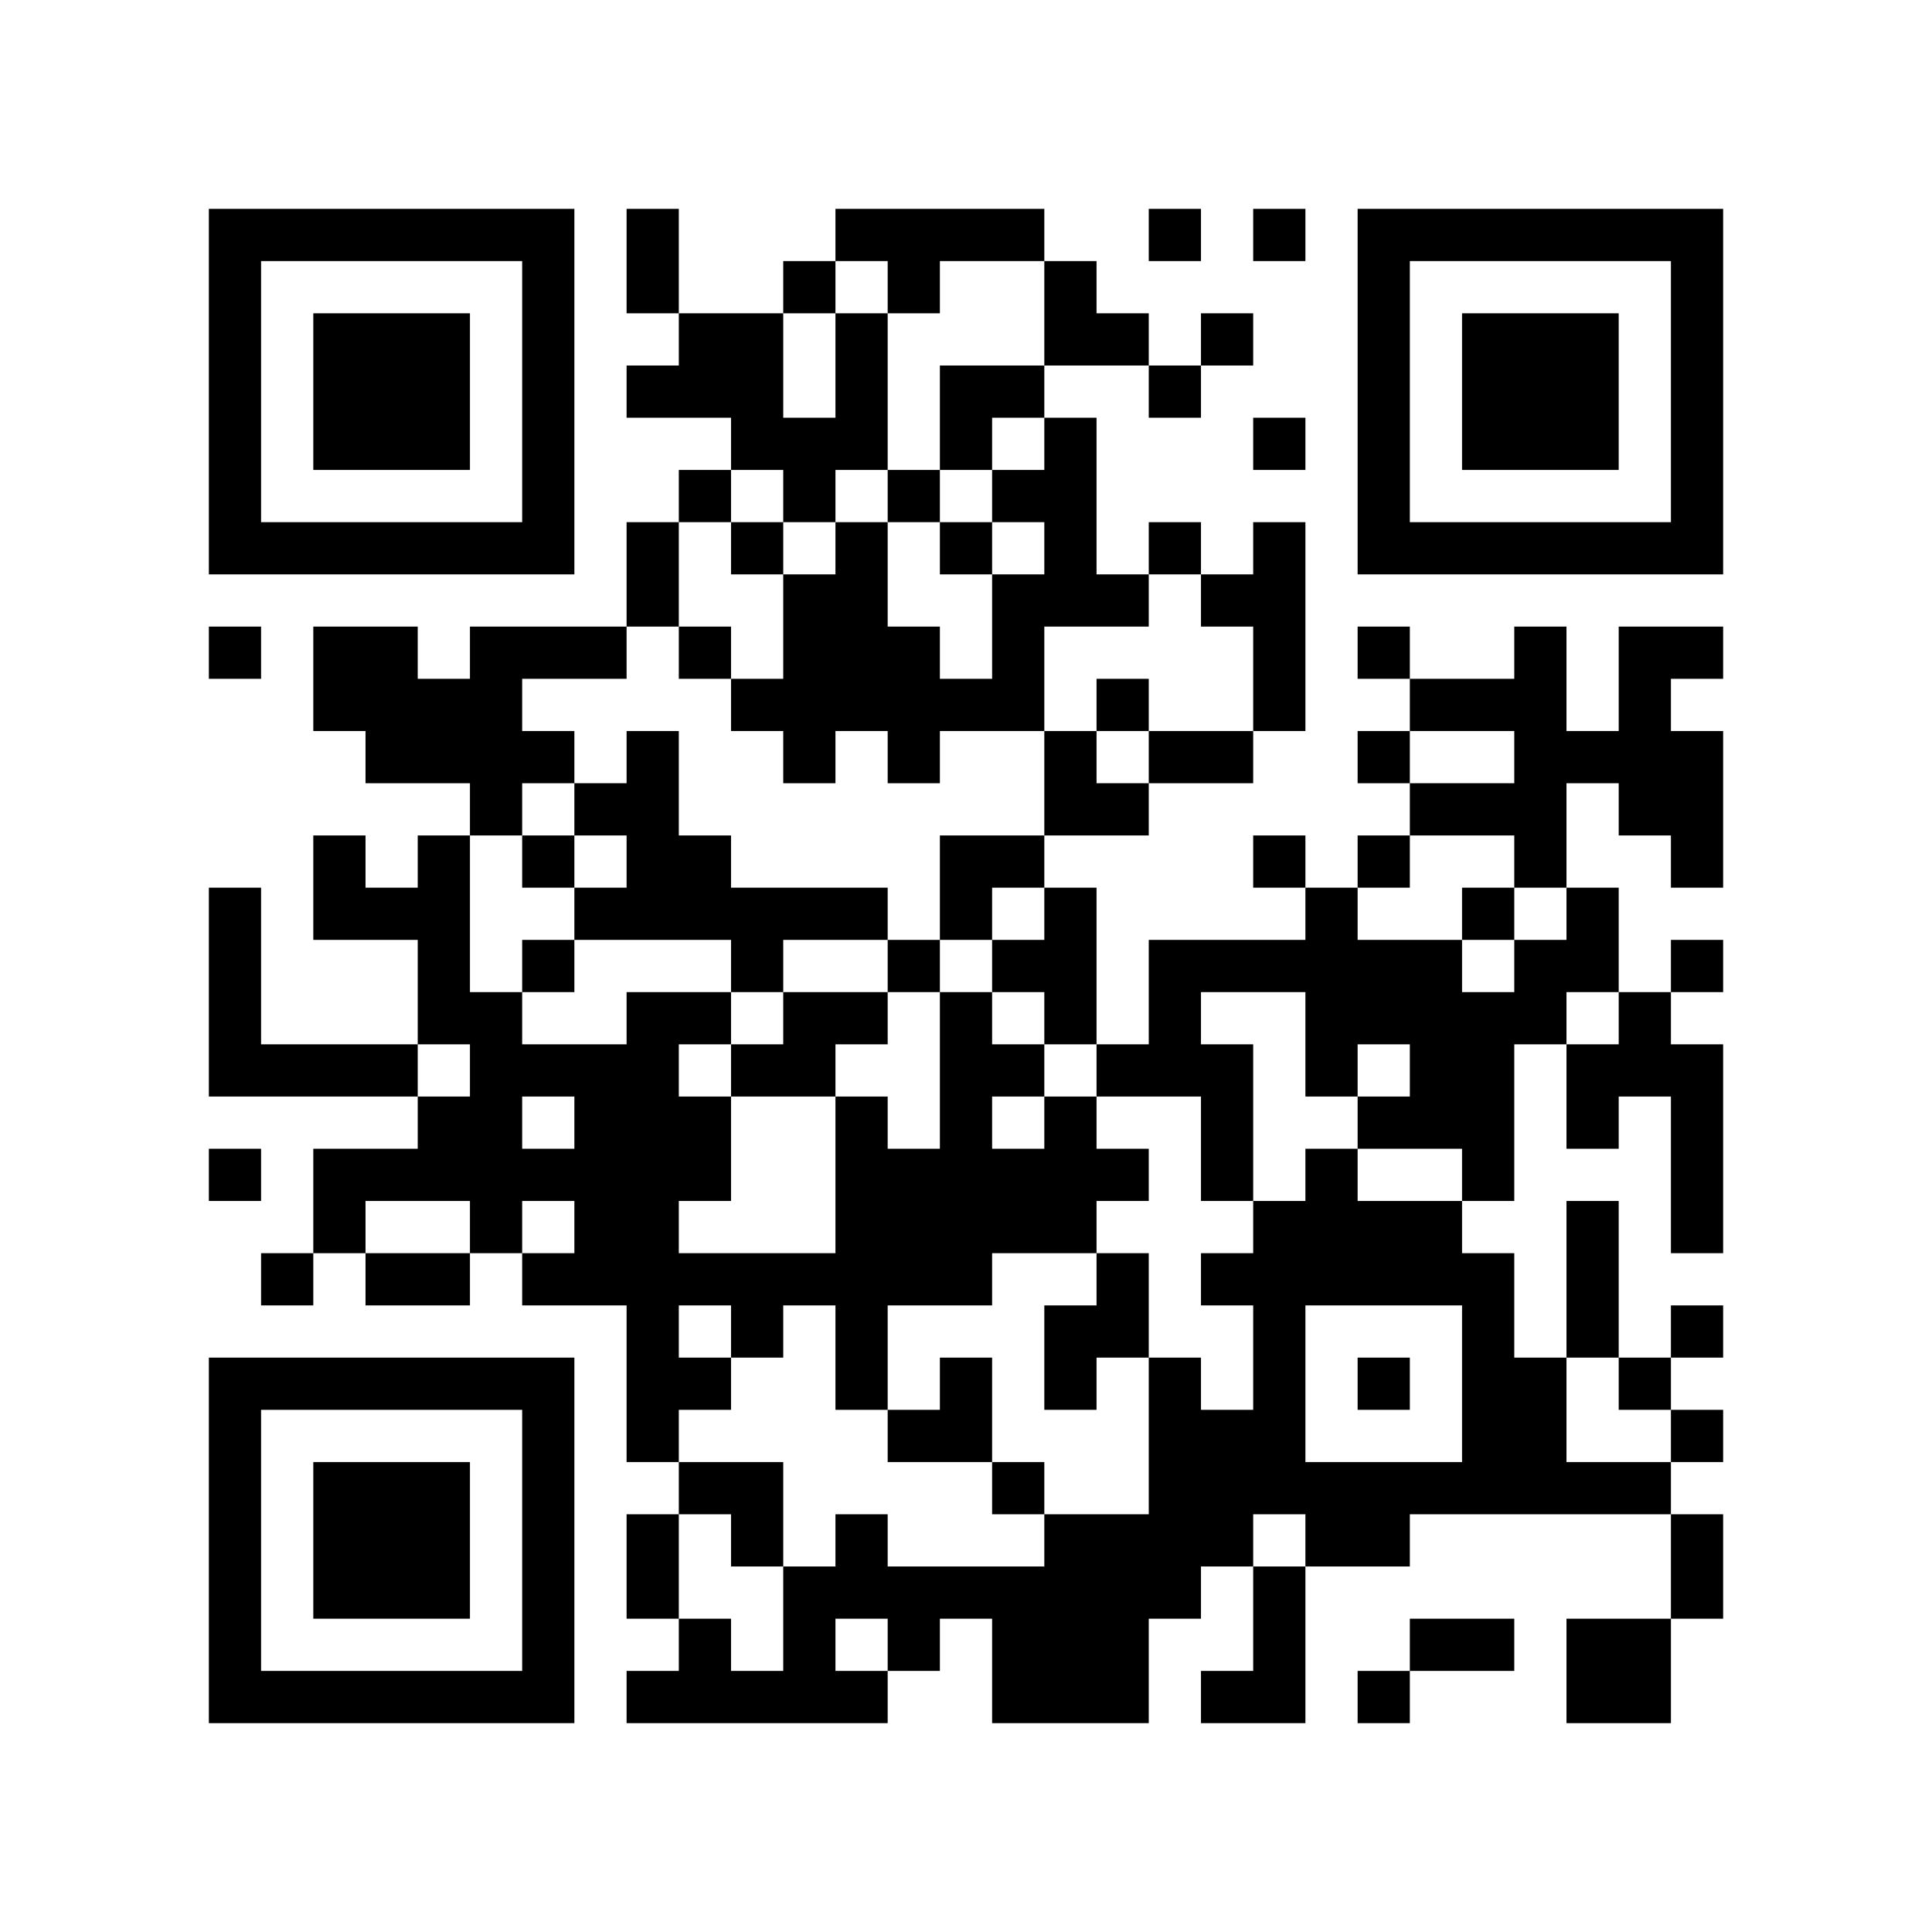
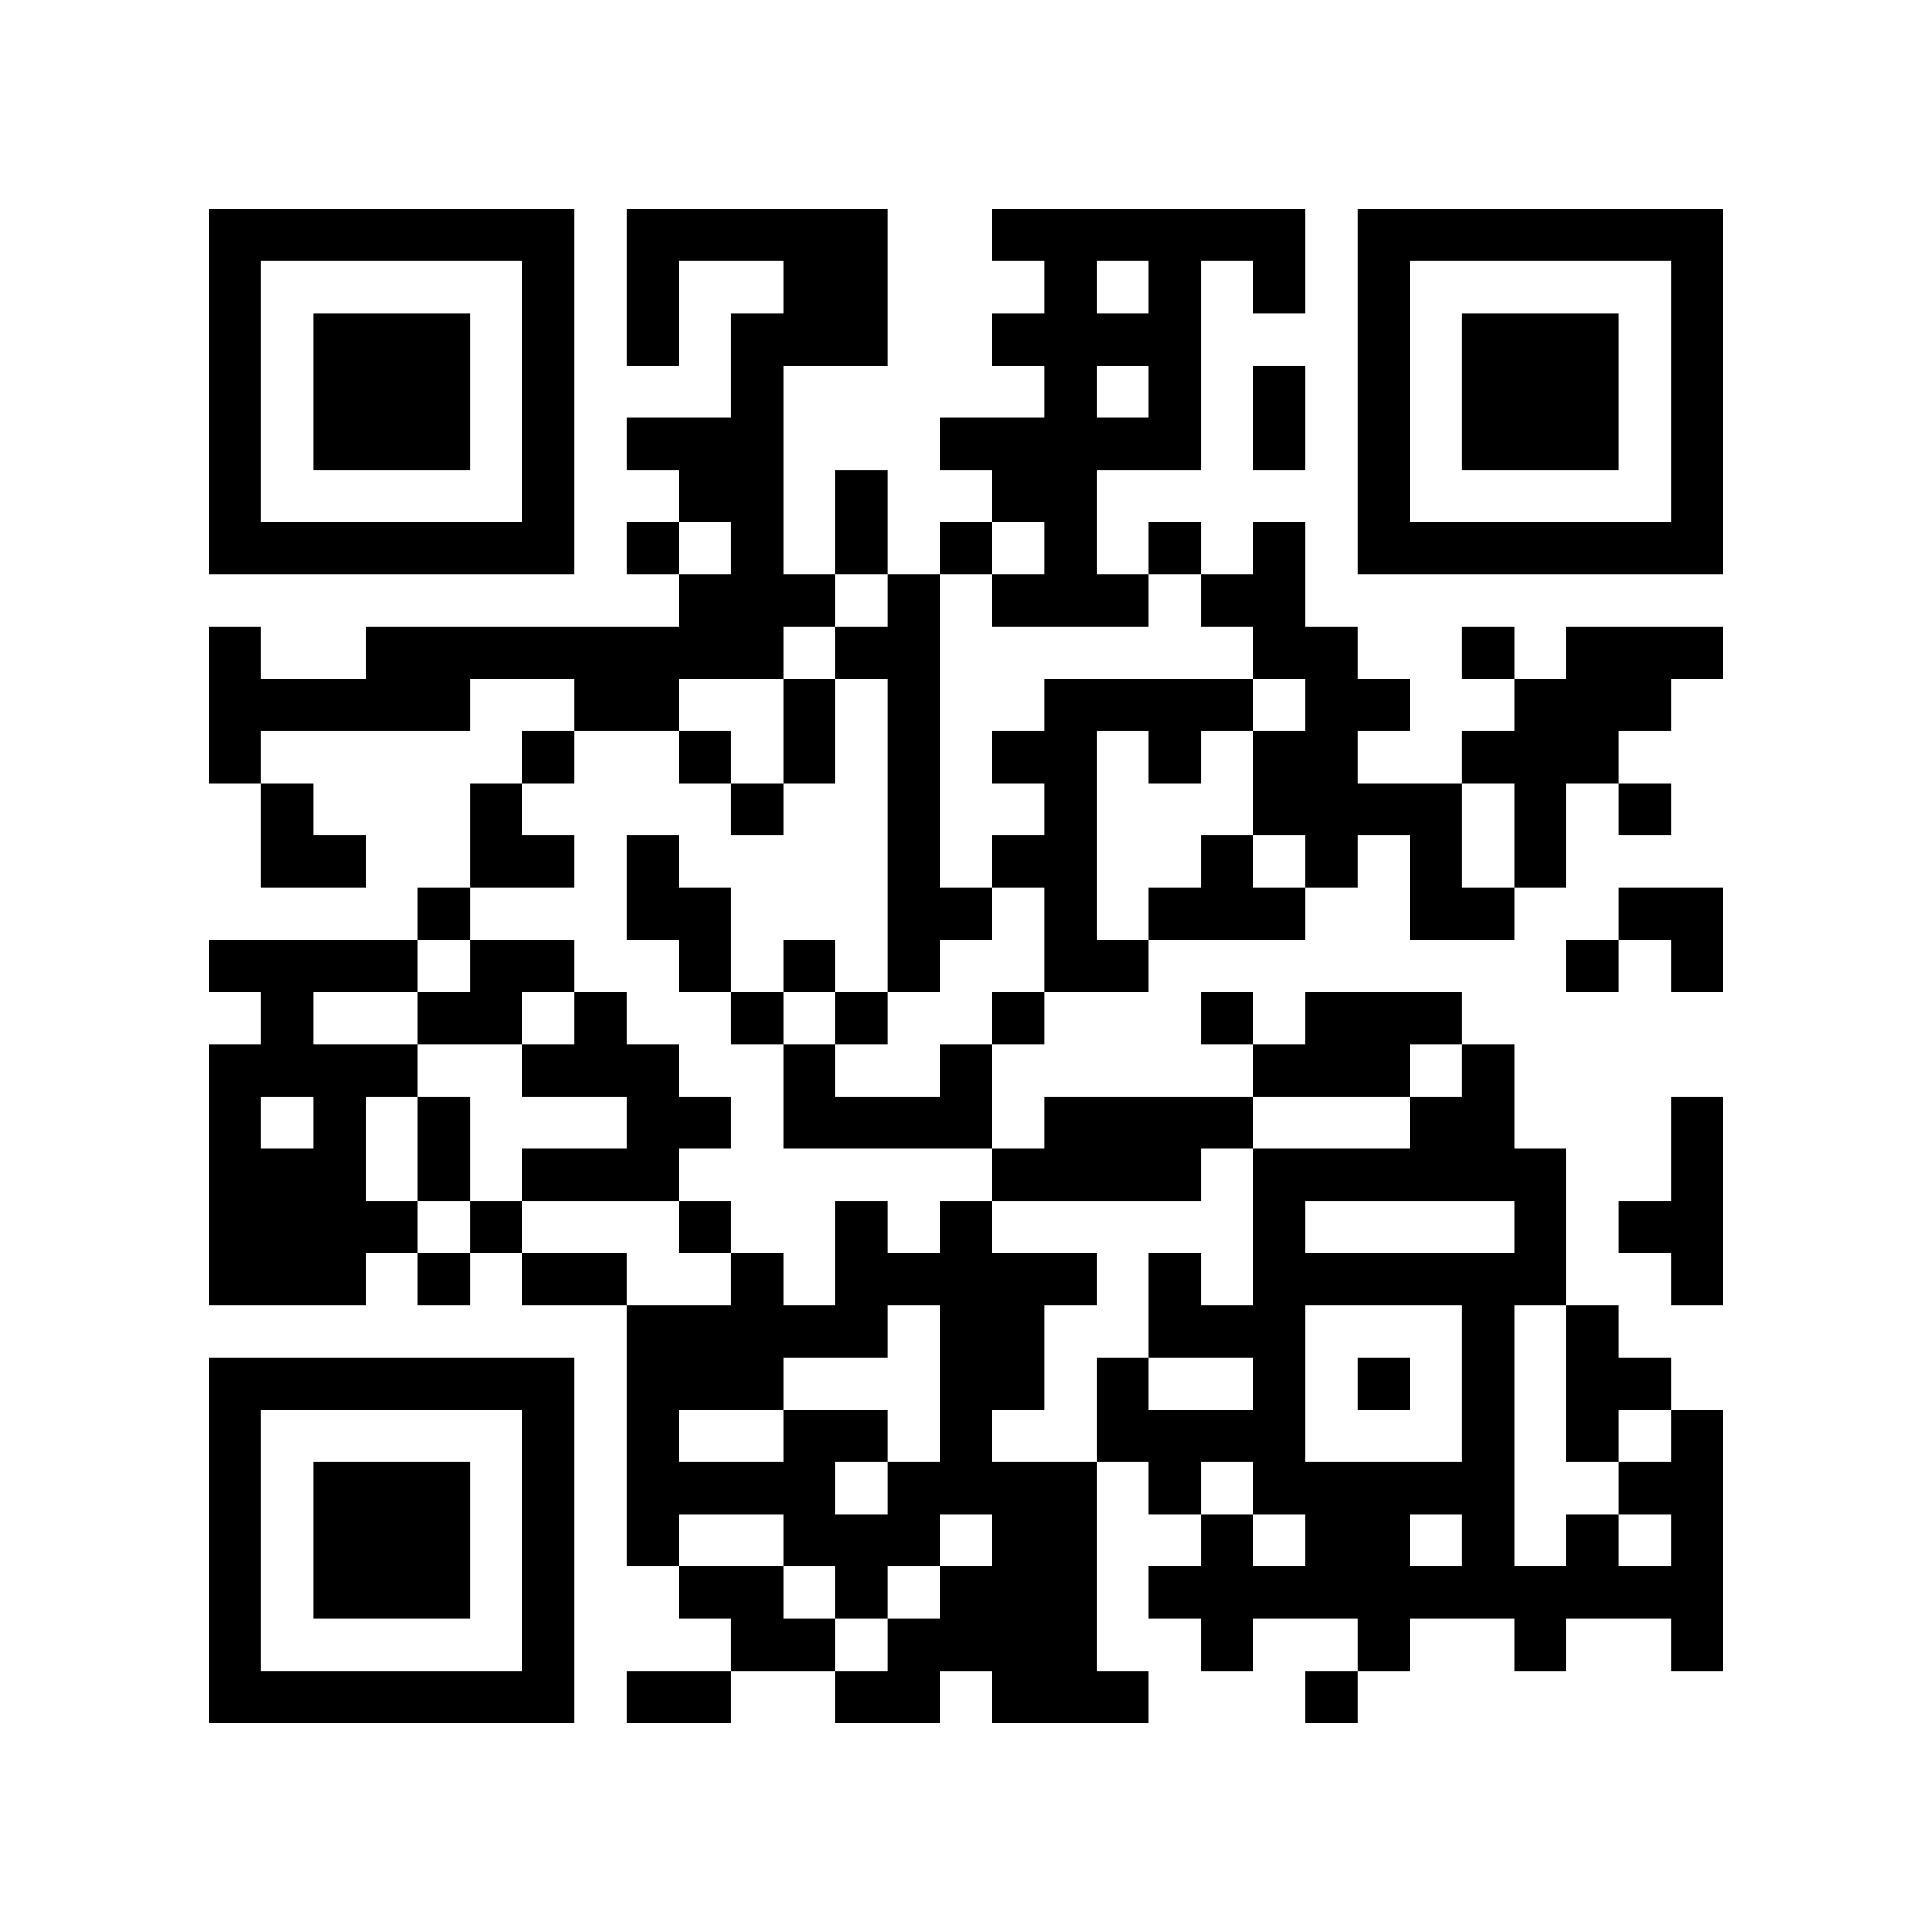
<svg xmlns="http://www.w3.org/2000/svg" width="37mm" height="37mm" version="1.1" viewBox="0 0 37 37">
  <rect fill="white" x="0" y="0" width="100%" height="100%" />
-   <path style="fill:#000000;fill-opacity:1;fill-rule:nonzero;stroke:none" d="M 10 32 L 10 33 L 11 33 L 11 32 z M 21 24 L 21 25 L 22 25 L 22 24 z M 26 23 L 26 24 L 27 24 L 27 23 z M 24 11 L 24 12 L 25 12 L 25 11 z M 16 21 L 16 22 L 17 22 L 17 21 z M 5 32 L 5 33 L 6 33 L 6 32 z M 29 19 L 29 20 L 30 20 L 30 19 z M 17 24 L 17 25 L 18 25 L 18 24 z M 7 6 L 7 7 L 8 7 L 8 6 z M 32 14 L 32 15 L 33 15 L 33 14 z M 10 27 L 10 28 L 11 28 L 11 27 z M 24 18 L 24 19 L 25 19 L 25 18 z M 22 14 L 22 15 L 23 15 L 23 14 z M 27 23 L 27 24 L 28 24 L 28 23 z M 25 19 L 25 20 L 26 20 L 26 19 z M 12 16 L 12 17 L 13 17 L 13 16 z M 26 16 L 26 17 L 27 17 L 27 16 z M 27 13 L 27 14 L 28 14 L 28 13 z M 14 18 L 14 19 L 15 19 L 15 18 z M 12 22 L 12 23 L 13 23 L 13 22 z M 15 19 L 15 20 L 16 20 L 16 19 z M 28 25 L 28 26 L 29 26 L 29 25 z M 16 12 L 16 13 L 17 13 L 17 12 z M 6 22 L 6 23 L 7 23 L 7 22 z M 4 18 L 4 19 L 5 19 L 5 18 z M 31 10 L 31 11 L 32 11 L 32 10 z M 8 16 L 8 17 L 9 17 L 9 16 z M 32 5 L 32 6 L 33 6 L 33 5 z M 6 16 L 6 17 L 7 17 L 7 16 z M 20 11 L 20 12 L 21 12 L 21 11 z M 10 18 L 10 19 L 11 19 L 11 18 z M 23 22 L 23 23 L 24 23 L 24 22 z M 24 25 L 24 26 L 25 26 L 25 25 z M 27 10 L 27 11 L 28 11 L 28 10 z M 14 13 L 14 14 L 15 14 L 15 13 z M 12 29 L 12 30 L 13 30 L 13 29 z M 15 8 L 15 9 L 16 9 L 16 8 z M 13 24 L 13 25 L 14 25 L 14 24 z M 18 23 L 18 24 L 19 24 L 19 23 z M 16 11 L 16 12 L 17 12 L 17 11 z M 15 30 L 15 31 L 16 31 L 16 30 z M 4 9 L 4 10 L 5 10 L 5 9 z M 28 6 L 28 7 L 29 7 L 29 6 z M 5 4 L 5 5 L 6 5 L 6 4 z M 29 7 L 29 8 L 30 8 L 30 7 z M 9 14 L 9 15 L 10 15 L 10 14 z M 7 26 L 7 27 L 8 27 L 8 26 z M 10 5 L 10 6 L 11 6 L 11 5 z M 8 21 L 8 22 L 9 22 L 9 21 z M 24 32 L 24 33 L 25 33 L 25 32 z M 10 31 L 10 32 L 11 32 L 11 31 z M 22 26 L 22 27 L 23 27 L 23 26 z M 12 4 L 12 5 L 13 5 L 13 4 z M 18 30 L 18 31 L 19 31 L 19 30 z M 19 23 L 19 24 L 20 24 L 20 23 z M 4 32 L 4 33 L 5 33 L 5 32 z M 28 13 L 28 14 L 29 14 L 29 13 z M 16 24 L 16 25 L 17 25 L 17 24 z M 29 8 L 29 9 L 30 9 L 30 8 z M 32 27 L 32 28 L 33 28 L 33 27 z M 30 7 L 30 8 L 31 8 L 31 7 z M 31 14 L 31 15 L 32 15 L 32 14 z M 8 28 L 8 29 L 9 29 L 9 28 z M 24 31 L 24 32 L 25 32 L 25 31 z M 20 15 L 20 16 L 21 16 L 21 15 z M 10 22 L 10 23 L 11 23 L 11 22 z M 26 21 L 26 22 L 27 22 L 27 21 z M 27 24 L 27 25 L 28 25 L 28 24 z M 12 11 L 12 12 L 13 12 L 13 11 z M 19 28 L 19 29 L 20 29 L 20 28 z M 15 12 L 15 13 L 16 13 L 16 12 z M 28 20 L 28 21 L 29 21 L 29 20 z M 16 23 L 16 24 L 17 24 L 17 23 z M 17 22 L 17 23 L 18 23 L 18 22 z M 6 29 L 6 30 L 7 30 L 7 29 z M 30 14 L 30 15 L 31 15 L 31 14 z M 7 8 L 7 9 L 8 9 L 8 8 z M 32 8 L 32 9 L 33 9 L 33 8 z M 9 10 L 9 11 L 10 11 L 10 10 z M 20 6 L 20 7 L 21 7 L 21 6 z M 11 20 L 11 21 L 12 21 L 12 20 z M 24 12 L 24 13 L 25 13 L 25 12 z M 25 17 L 25 18 L 26 18 L 26 17 z M 26 6 L 26 7 L 27 7 L 27 6 z M 13 19 L 13 20 L 14 20 L 14 19 z M 27 15 L 27 16 L 28 16 L 28 15 z M 12 24 L 12 25 L 13 25 L 13 24 z M 15 5 L 15 6 L 16 6 L 16 5 z M 13 21 L 13 22 L 14 22 L 14 21 z M 28 27 L 28 28 L 29 28 L 29 27 z M 29 26 L 29 27 L 30 27 L 30 26 z M 6 20 L 6 21 L 7 21 L 7 20 z M 30 25 L 30 26 L 31 26 L 31 25 z M 4 4 L 4 5 L 5 5 L 5 4 z M 7 17 L 7 18 L 8 18 L 8 17 z M 31 28 L 31 29 L 32 29 L 32 28 z M 8 18 L 8 19 L 9 19 L 9 18 z M 32 7 L 32 8 L 33 8 L 33 7 z M 9 19 L 9 20 L 10 20 L 10 19 z M 10 16 L 10 17 L 11 17 L 11 16 z M 8 24 L 8 25 L 9 25 L 9 24 z M 23 24 L 23 25 L 24 25 L 24 24 z M 24 27 L 24 28 L 25 28 L 25 27 z M 22 7 L 22 8 L 23 8 L 23 7 z M 26 9 L 26 10 L 27 10 L 27 9 z M 27 4 L 27 5 L 28 5 L 28 4 z M 18 21 L 18 22 L 19 22 L 19 21 z M 15 32 L 15 33 L 16 33 L 16 32 z M 30 32 L 30 33 L 31 33 L 31 32 z M 28 8 L 28 9 L 29 9 L 29 8 z M 5 10 L 5 11 L 6 11 L 6 10 z M 32 30 L 32 31 L 33 31 L 33 30 z M 30 10 L 30 11 L 31 11 L 31 10 z M 9 12 L 9 13 L 10 13 L 10 12 z M 7 28 L 7 29 L 8 29 L 8 28 z M 9 22 L 9 23 L 10 23 L 10 22 z M 20 26 L 20 27 L 21 27 L 21 26 z M 10 29 L 10 30 L 11 30 L 11 29 z M 26 32 L 26 33 L 27 33 L 27 32 z M 24 8 L 24 9 L 25 9 L 25 8 z M 13 7 L 13 8 L 14 8 L 14 7 z M 14 28 L 14 29 L 15 29 L 15 28 z M 28 15 L 28 16 L 29 16 L 29 15 z M 16 26 L 16 27 L 17 27 L 17 26 z M 31 26 L 31 27 L 32 27 L 32 26 z M 29 14 L 29 15 L 30 15 L 30 14 z M 17 27 L 17 28 L 18 28 L 18 27 z M 32 21 L 32 22 L 33 22 L 33 21 z M 6 32 L 6 33 L 7 33 L 7 32 z M 8 30 L 8 31 L 9 31 L 9 30 z M 20 17 L 20 18 L 21 18 L 21 17 z M 10 20 L 10 21 L 11 21 L 11 20 z M 25 28 L 25 29 L 26 29 L 26 28 z M 22 19 L 22 20 L 23 20 L 23 19 z M 14 7 L 14 8 L 15 8 L 15 7 z M 19 30 L 19 31 L 20 31 L 20 30 z M 15 14 L 15 15 L 16 15 L 16 14 z M 28 22 L 28 23 L 29 23 L 29 22 z M 16 17 L 16 18 L 17 18 L 17 17 z M 5 20 L 5 21 L 6 21 L 6 20 z M 19 4 L 19 5 L 20 5 L 20 4 z M 7 10 L 7 11 L 8 11 L 8 10 z M 32 10 L 32 11 L 33 11 L 33 10 z M 20 8 L 20 9 L 21 9 L 21 8 z M 23 21 L 23 22 L 24 22 L 24 21 z M 11 22 L 11 23 L 12 23 L 12 22 z M 22 10 L 22 11 L 23 11 L 23 10 z M 20 30 L 20 31 L 21 31 L 21 30 z M 21 31 L 21 32 L 22 32 L 22 31 z M 26 4 L 26 5 L 27 5 L 27 4 z M 13 17 L 13 18 L 14 18 L 14 17 z M 12 26 L 12 27 L 13 27 L 13 26 z M 18 16 L 18 17 L 19 17 L 19 16 z M 16 8 L 16 9 L 17 9 L 17 8 z M 14 24 L 14 25 L 15 25 L 15 24 z M 19 13 L 19 14 L 20 14 L 20 13 z M 17 13 L 17 14 L 18 14 L 18 13 z M 30 23 L 30 24 L 31 24 L 31 23 z M 4 6 L 4 7 L 5 7 L 5 6 z M 6 12 L 6 13 L 7 13 L 7 12 z M 10 6 L 10 7 L 11 7 L 11 6 z M 8 26 L 8 27 L 9 27 L 9 26 z M 11 15 L 11 16 L 12 16 L 12 15 z M 20 21 L 20 22 L 21 22 L 21 21 z M 25 24 L 25 25 L 26 25 L 26 24 z M 21 32 L 21 33 L 22 33 L 22 32 z M 13 28 L 13 29 L 14 29 L 14 28 z M 18 27 L 18 28 L 19 28 L 19 27 z M 16 7 L 16 8 L 17 8 L 17 7 z M 4 29 L 4 30 L 5 30 L 5 29 z M 28 10 L 28 11 L 29 11 L 29 10 z M 16 29 L 16 30 L 17 30 L 17 29 z M 6 7 L 6 8 L 7 8 L 7 7 z M 30 8 L 30 9 L 31 9 L 31 8 z M 7 30 L 7 31 L 8 31 L 8 30 z M 31 13 L 31 14 L 32 14 L 32 13 z M 10 9 L 10 10 L 11 10 L 11 9 z M 9 20 L 9 21 L 10 21 L 10 20 z M 24 28 L 24 29 L 25 29 L 25 28 z M 21 25 L 21 26 L 22 26 L 22 25 z M 24 10 L 24 11 L 25 11 L 25 10 z M 27 31 L 27 32 L 28 32 L 28 31 z M 14 10 L 14 11 L 15 11 L 15 10 z M 4 20 L 4 21 L 5 21 L 5 20 z M 28 17 L 28 18 L 29 18 L 29 17 z M 18 4 L 18 5 L 19 5 L 19 4 z M 29 12 L 29 13 L 30 13 L 30 12 z M 19 9 L 19 10 L 20 10 L 20 9 z M 32 23 L 32 24 L 33 24 L 33 23 z M 6 30 L 6 31 L 7 31 L 7 30 z M 7 7 L 7 8 L 8 8 L 8 7 z M 8 8 L 8 9 L 9 9 L 9 8 z M 20 19 L 20 20 L 21 20 L 21 19 z M 10 26 L 10 27 L 11 27 L 11 26 z M 23 14 L 23 15 L 24 15 L 24 14 z M 27 20 L 27 21 L 28 21 L 28 20 z M 12 15 L 12 16 L 13 16 L 13 15 z M 26 19 L 26 20 L 27 20 L 27 19 z M 27 18 L 27 19 L 28 19 L 28 18 z M 12 21 L 12 22 L 13 22 L 13 21 z M 4 27 L 4 28 L 5 28 L 5 27 z M 28 24 L 28 25 L 29 25 L 29 24 z M 16 19 L 16 20 L 17 20 L 17 19 z M 5 26 L 5 27 L 6 27 L 6 26 z M 17 18 L 17 19 L 18 19 L 18 18 z M 4 17 L 4 18 L 5 18 L 5 17 z M 7 12 L 7 13 L 8 13 L 8 12 z M 8 7 L 8 8 L 9 8 L 9 7 z M 32 4 L 32 5 L 33 5 L 33 4 z M 20 10 L 20 11 L 21 11 L 21 10 z M 21 11 L 21 12 L 22 12 L 22 11 z M 24 24 L 24 25 L 25 25 L 25 24 z M 20 32 L 20 33 L 21 33 L 21 32 z M 21 29 L 21 30 L 22 30 L 22 29 z M 26 10 L 26 11 L 27 11 L 27 10 z M 15 9 L 15 10 L 16 10 L 16 9 z M 28 31 L 28 32 L 29 32 L 29 31 z M 18 22 L 18 23 L 19 23 L 19 22 z M 16 10 L 16 11 L 17 11 L 17 10 z M 15 31 L 15 32 L 16 32 L 16 31 z M 30 21 L 30 22 L 31 22 L 31 21 z M 4 8 L 4 9 L 5 9 L 5 8 z M 16 32 L 16 33 L 17 33 L 17 32 z M 31 32 L 31 33 L 32 33 L 32 32 z M 8 14 L 8 15 L 9 15 L 9 14 z M 6 10 L 6 11 L 7 11 L 7 10 z M 9 15 L 9 16 L 10 16 L 10 15 z M 10 4 L 10 5 L 11 5 L 11 4 z M 23 28 L 23 29 L 24 29 L 24 28 z M 24 23 L 24 24 L 25 24 L 25 23 z M 20 23 L 20 24 L 21 24 L 21 23 z M 10 30 L 10 31 L 11 31 L 11 30 z M 25 22 L 25 23 L 26 23 L 26 22 z M 21 22 L 21 23 L 22 23 L 22 22 z M 26 29 L 26 30 L 27 30 L 27 29 z M 22 29 L 22 30 L 23 30 L 23 29 z M 19 20 L 19 21 L 20 21 L 20 20 z M 17 4 L 17 5 L 18 5 L 18 4 z M 15 20 L 15 21 L 16 21 L 16 20 z M 30 28 L 30 29 L 31 29 L 31 28 z M 4 31 L 4 32 L 5 32 L 5 31 z M 17 30 L 17 31 L 18 31 L 18 30 z M 30 6 L 30 7 L 31 7 L 31 6 z M 7 32 L 7 33 L 8 33 L 8 32 z M 31 15 L 31 16 L 32 16 L 32 15 z M 32 16 L 32 17 L 33 17 L 33 16 z M 24 30 L 24 31 L 25 31 L 25 30 z M 20 14 L 20 15 L 21 15 L 21 14 z M 23 11 L 23 12 L 24 12 L 24 11 z M 21 15 L 21 16 L 22 16 L 22 15 z M 24 4 L 24 5 L 25 5 L 25 4 z M 22 20 L 22 21 L 23 21 L 23 20 z M 12 10 L 12 11 L 13 11 L 13 10 z M 26 14 L 26 15 L 27 15 L 27 14 z M 14 8 L 14 9 L 15 9 L 15 8 z M 15 13 L 15 14 L 16 14 L 16 13 z M 4 22 L 4 23 L 5 23 L 5 22 z M 28 19 L 28 20 L 29 20 L 29 19 z M 18 10 L 18 11 L 19 11 L 19 10 z M 16 22 L 16 23 L 17 23 L 17 22 z M 29 18 L 29 19 L 30 19 L 30 18 z M 19 11 L 19 12 L 20 12 L 20 11 z M 17 23 L 17 24 L 18 24 L 18 23 z M 6 28 L 6 29 L 7 29 L 7 28 z M 30 17 L 30 18 L 31 18 L 31 17 z M 4 12 L 4 13 L 5 13 L 5 12 z M 31 4 L 31 5 L 32 5 L 32 4 z M 8 10 L 8 11 L 9 11 L 9 10 z M 32 15 L 32 16 L 33 16 L 33 15 z M 20 5 L 20 6 L 21 6 L 21 5 z M 10 24 L 10 25 L 11 25 L 11 24 z M 11 21 L 11 22 L 12 22 L 12 21 z M 25 18 L 25 19 L 26 19 L 26 18 z M 12 17 L 12 18 L 13 18 L 13 17 z M 13 12 L 13 13 L 14 13 L 14 12 z M 12 23 L 12 24 L 13 24 L 13 23 z M 13 22 L 13 23 L 14 23 L 14 22 z M 28 26 L 28 27 L 29 27 L 29 26 z M 18 13 L 18 14 L 19 14 L 19 13 z M 16 13 L 16 14 L 17 14 L 17 13 z M 5 24 L 5 25 L 6 25 L 6 24 z M 29 27 L 29 28 L 30 28 L 30 27 z M 19 16 L 19 17 L 20 17 L 20 16 z M 6 23 L 6 24 L 7 24 L 7 23 z M 30 24 L 30 25 L 31 25 L 31 24 z M 4 19 L 4 20 L 5 20 L 5 19 z M 7 14 L 7 15 L 8 15 L 8 14 z M 8 17 L 8 18 L 9 18 L 9 17 z M 32 6 L 32 7 L 33 7 L 33 6 z M 6 17 L 6 18 L 7 18 L 7 17 z M 9 4 L 9 5 L 10 5 L 10 4 z M 7 20 L 7 21 L 8 21 L 8 20 z M 24 26 L 24 27 L 25 27 L 25 26 z M 26 8 L 26 9 L 27 9 L 27 8 z M 12 30 L 12 31 L 13 31 L 13 30 z M 15 11 L 15 12 L 16 12 L 16 11 z M 13 31 L 13 32 L 14 32 L 14 31 z M 18 20 L 18 21 L 19 21 L 19 20 z M 16 4 L 16 5 L 17 5 L 17 4 z M 14 20 L 14 21 L 15 21 L 15 20 z M 29 28 L 29 29 L 30 29 L 30 28 z M 17 9 L 17 10 L 18 10 L 18 9 z M 4 10 L 4 11 L 5 11 L 5 10 z M 28 7 L 28 8 L 29 8 L 29 7 z M 29 6 L 29 7 L 30 7 L 30 6 z M 32 29 L 32 30 L 33 30 L 33 29 z M 6 8 L 6 9 L 7 9 L 7 8 z M 9 13 L 9 14 L 10 14 L 10 13 z M 7 29 L 7 30 L 8 30 L 8 29 z M 10 10 L 10 11 L 11 11 L 11 10 z M 8 22 L 8 23 L 9 23 L 9 22 z M 9 23 L 9 24 L 10 24 L 10 23 z M 20 25 L 20 26 L 21 26 L 21 25 z M 10 28 L 10 29 L 11 29 L 11 28 z M 25 20 L 25 21 L 26 21 L 26 20 z M 21 20 L 21 21 L 22 21 L 22 20 z M 22 27 L 22 28 L 23 28 L 23 27 z M 12 5 L 12 6 L 13 6 L 13 5 z M 13 32 L 13 33 L 14 33 L 14 32 z M 19 22 L 19 23 L 20 23 L 20 22 z M 16 25 L 16 26 L 17 26 L 17 25 z M 29 15 L 29 16 L 30 16 L 30 15 z M 32 20 L 32 21 L 33 21 L 33 20 z M 30 4 L 30 5 L 31 5 L 31 4 z M 8 29 L 8 30 L 9 30 L 9 29 z M 32 18 L 32 19 L 33 19 L 33 18 z M 9 32 L 9 33 L 10 33 L 10 32 z M 25 29 L 25 30 L 26 30 L 26 29 z M 21 13 L 21 14 L 22 14 L 22 13 z M 26 26 L 26 27 L 27 27 L 27 26 z M 22 18 L 22 19 L 23 19 L 23 18 z M 26 12 L 26 13 L 27 13 L 27 12 z M 13 9 L 13 10 L 14 10 L 14 9 z M 14 6 L 14 7 L 15 7 L 15 6 z M 19 31 L 19 32 L 20 32 L 20 31 z M 28 21 L 28 22 L 29 22 L 29 21 z M 18 8 L 18 9 L 19 9 L 19 8 z M 29 16 L 29 17 L 30 17 L 30 16 z M 6 26 L 6 27 L 7 27 L 7 26 z M 8 4 L 8 5 L 9 5 L 9 4 z M 32 9 L 32 10 L 33 10 L 33 9 z M 10 14 L 10 15 L 11 15 L 11 14 z M 23 18 L 23 19 L 24 19 L 24 18 z M 21 6 L 21 7 L 22 7 L 22 6 z M 11 23 L 11 24 L 12 24 L 12 23 z M 24 13 L 24 14 L 25 14 L 25 13 z M 20 29 L 20 30 L 21 30 L 21 29 z M 12 19 L 12 20 L 13 20 L 13 19 z M 26 7 L 26 8 L 27 8 L 27 7 z M 14 17 L 14 18 L 15 18 L 15 17 z M 12 25 L 12 26 L 13 26 L 13 25 z M 28 28 L 28 29 L 29 29 L 29 28 z M 18 19 L 18 20 L 19 20 L 19 19 z M 19 18 L 19 19 L 20 19 L 20 18 z M 17 14 L 17 15 L 18 15 L 18 14 z M 4 5 L 4 6 L 5 6 L 5 5 z M 31 31 L 31 32 L 32 32 L 32 31 z M 8 19 L 8 20 L 9 20 L 9 19 z M 7 22 L 7 23 L 8 23 L 8 22 z M 23 27 L 23 28 L 24 28 L 24 27 z M 11 12 L 11 13 L 12 13 L 12 12 z M 22 4 L 22 5 L 23 5 L 23 4 z M 22 30 L 22 31 L 23 31 L 23 30 z M 12 32 L 12 33 L 13 33 L 13 32 z M 18 26 L 18 27 L 19 27 L 19 26 z M 16 6 L 16 7 L 17 7 L 17 6 z M 4 28 L 4 29 L 5 29 L 5 28 z M 31 20 L 31 21 L 32 21 L 32 20 z M 29 4 L 29 5 L 30 5 L 30 4 z M 6 6 L 6 7 L 7 7 L 7 6 z M 10 8 L 10 9 L 11 9 L 11 8 z M 8 32 L 8 33 L 9 33 L 9 32 z M 23 32 L 23 33 L 24 33 L 24 32 z M 9 21 L 9 22 L 10 22 L 10 21 z M 23 6 L 23 7 L 24 7 L 24 6 z M 27 28 L 27 29 L 28 29 L 28 28 z M 12 7 L 12 8 L 13 8 L 13 7 z M 13 6 L 13 7 L 14 7 L 14 6 z M 14 29 L 14 30 L 15 30 L 15 29 z M 19 32 L 19 33 L 20 33 L 20 32 z M 15 24 L 15 25 L 16 25 L 16 24 z M 18 7 L 18 8 L 19 8 L 19 7 z M 29 13 L 29 14 L 30 14 L 30 13 z M 32 22 L 32 23 L 33 23 L 33 22 z M 30 18 L 30 19 L 31 19 L 31 18 z M 7 4 L 7 5 L 8 5 L 8 4 z M 31 19 L 31 20 L 32 20 L 32 19 z M 32 12 L 32 13 L 33 13 L 33 12 z M 20 18 L 20 19 L 21 19 L 21 18 z M 11 24 L 11 25 L 12 25 L 12 24 z M 26 24 L 26 25 L 27 25 L 27 24 z M 24 16 L 24 17 L 25 17 L 25 16 z M 27 21 L 27 22 L 28 22 L 28 21 z M 12 14 L 12 15 L 13 15 L 13 14 z M 26 18 L 26 19 L 27 19 L 27 18 z M 27 19 L 27 20 L 28 20 L 28 19 z M 12 20 L 12 21 L 13 21 L 13 20 z M 15 17 L 15 18 L 16 18 L 16 17 z M 4 26 L 4 27 L 5 27 L 5 26 z M 19 7 L 19 8 L 20 8 L 20 7 z M 7 13 L 7 14 L 8 14 L 8 13 z M 8 6 L 8 7 L 9 7 L 9 6 z M 20 9 L 20 10 L 21 10 L 21 9 z M 10 12 L 10 13 L 11 13 L 11 12 z M 23 20 L 23 21 L 24 21 L 24 20 z M 11 17 L 11 18 L 12 18 L 12 17 z M 20 31 L 20 32 L 21 32 L 21 31 z M 21 30 L 21 31 L 22 31 L 22 30 z M 26 5 L 26 6 L 27 6 L 27 5 z M 13 16 L 13 17 L 14 17 L 14 16 z M 12 27 L 12 28 L 13 28 L 13 27 z M 13 26 L 13 27 L 14 27 L 14 26 z M 18 17 L 18 18 L 19 18 L 19 17 z M 14 25 L 14 26 L 15 26 L 15 25 z M 19 12 L 19 13 L 20 13 L 20 12 z M 17 12 L 17 13 L 18 13 L 18 12 z M 30 20 L 30 21 L 31 21 L 31 20 z M 4 7 L 4 8 L 5 8 L 5 7 z M 28 4 L 28 5 L 29 5 L 29 4 z M 8 13 L 8 14 L 9 14 L 9 13 z M 6 13 L 6 14 L 7 14 L 7 13 z M 7 24 L 7 25 L 8 25 L 8 24 z M 10 7 L 10 8 L 11 8 L 11 7 z M 23 29 L 23 30 L 24 30 L 24 29 z M 9 26 L 9 27 L 10 27 L 10 26 z M 20 22 L 20 23 L 21 23 L 21 22 z M 25 23 L 25 24 L 26 24 L 26 23 z M 26 28 L 26 29 L 27 29 L 27 28 z M 22 28 L 22 29 L 23 29 L 23 28 z M 18 24 L 18 25 L 19 25 L 19 24 z M 14 32 L 14 33 L 15 33 L 15 32 z M 17 5 L 17 6 L 18 6 L 18 5 z M 30 31 L 30 32 L 31 32 L 31 31 z M 4 30 L 4 31 L 5 31 L 5 30 z M 16 30 L 16 31 L 17 31 L 17 30 z M 29 10 L 29 11 L 30 11 L 30 10 z M 17 31 L 17 32 L 18 32 L 18 31 z M 32 25 L 32 26 L 33 26 L 33 25 z M 6 4 L 6 5 L 7 5 L 7 4 z M 31 12 L 31 13 L 32 13 L 32 12 z" id="qr-path" />
+   <path style="fill:#000000;fill-opacity:1;fill-rule:nonzero;stroke:none" d="M 20 13 L 20 14 L 21 14 L 21 13 z M 10 32 L 10 33 L 11 33 L 11 32 z M 25 32 L 25 33 L 26 33 L 26 32 z M 24 11 L 24 12 L 25 12 L 25 11 z M 27 30 L 27 31 L 28 31 L 28 30 z M 13 4 L 13 5 L 14 5 L 14 4 z M 14 11 L 14 12 L 15 12 L 15 11 z M 4 21 L 4 22 L 5 22 L 5 21 z M 16 21 L 16 22 L 17 22 L 17 21 z M 5 32 L 5 33 L 6 33 L 6 32 z M 19 8 L 19 9 L 20 9 L 20 8 z M 17 24 L 17 25 L 18 25 L 18 24 z M 7 6 L 7 7 L 8 7 L 8 6 z M 20 4 L 20 5 L 21 5 L 21 4 z M 10 27 L 10 28 L 11 28 L 11 27 z M 23 17 L 23 18 L 24 18 L 24 17 z M 22 14 L 22 15 L 23 15 L 23 14 z M 25 19 L 25 20 L 26 20 L 26 19 z M 12 16 L 12 17 L 13 17 L 13 16 z M 12 22 L 12 23 L 13 23 L 13 22 z M 13 23 L 13 24 L 14 24 L 14 23 z M 28 25 L 28 26 L 29 26 L 29 25 z M 16 12 L 16 13 L 17 13 L 17 12 z M 17 17 L 17 18 L 18 18 L 18 17 z M 6 22 L 6 23 L 7 23 L 7 22 z M 30 27 L 30 28 L 31 28 L 31 27 z M 4 18 L 4 19 L 5 19 L 5 18 z M 31 10 L 31 11 L 32 11 L 32 10 z M 5 19 L 5 20 L 6 20 L 6 19 z M 32 5 L 32 6 L 33 6 L 33 5 z M 6 16 L 6 17 L 7 17 L 7 16 z M 20 11 L 20 12 L 21 12 L 21 11 z M 10 18 L 10 19 L 11 19 L 11 18 z M 11 19 L 11 20 L 12 20 L 12 19 z M 24 25 L 24 26 L 25 26 L 25 25 z M 25 12 L 25 13 L 26 13 L 26 12 z M 27 10 L 27 11 L 28 11 L 28 10 z M 12 29 L 12 30 L 13 30 L 13 29 z M 18 23 L 18 24 L 19 24 L 19 23 z M 19 14 L 19 15 L 20 15 L 20 14 z M 4 9 L 4 10 L 5 10 L 5 9 z M 28 6 L 28 7 L 29 7 L 29 6 z M 5 4 L 5 5 L 6 5 L 6 4 z M 29 7 L 29 8 L 30 8 L 30 7 z M 32 28 L 32 29 L 33 29 L 33 28 z M 7 26 L 7 27 L 8 27 L 8 26 z M 10 5 L 10 6 L 11 6 L 11 5 z M 8 21 L 8 22 L 9 22 L 9 21 z M 23 31 L 23 32 L 24 32 L 24 31 z M 20 24 L 20 25 L 21 25 L 21 24 z M 10 31 L 10 32 L 11 32 L 11 31 z M 21 21 L 21 22 L 22 22 L 22 21 z M 12 4 L 12 5 L 13 5 L 13 4 z M 18 30 L 18 31 L 19 31 L 19 30 z M 14 30 L 14 31 L 15 31 L 15 30 z M 30 29 L 30 30 L 31 30 L 31 29 z M 4 32 L 4 33 L 5 33 L 5 32 z M 16 24 L 16 25 L 17 25 L 17 24 z M 29 8 L 29 9 L 30 9 L 30 8 z M 17 29 L 17 30 L 18 30 L 18 29 z M 32 27 L 32 28 L 33 28 L 33 27 z M 30 7 L 30 8 L 31 8 L 31 7 z M 8 28 L 8 29 L 9 29 L 9 28 z M 32 17 L 32 18 L 33 18 L 33 17 z M 20 15 L 20 16 L 21 16 L 21 15 z M 10 22 L 10 23 L 11 23 L 11 22 z M 25 30 L 25 31 L 26 31 L 26 30 z M 24 5 L 24 6 L 25 6 L 25 5 z M 22 21 L 22 22 L 23 22 L 23 21 z M 27 24 L 27 25 L 28 25 L 28 24 z M 26 15 L 26 16 L 27 16 L 27 15 z M 14 9 L 14 10 L 15 10 L 15 9 z M 19 28 L 19 29 L 20 29 L 20 28 z M 4 23 L 4 24 L 5 24 L 5 23 z M 28 20 L 28 21 L 29 21 L 29 20 z M 16 23 L 16 24 L 17 24 L 17 23 z M 5 22 L 5 23 L 6 23 L 6 22 z M 6 29 L 6 30 L 7 30 L 7 29 z M 30 14 L 30 15 L 31 15 L 31 14 z M 4 13 L 4 14 L 5 14 L 5 13 z M 7 8 L 7 9 L 8 9 L 8 8 z M 32 8 L 32 9 L 33 9 L 33 8 z M 9 10 L 9 11 L 10 11 L 10 10 z M 20 6 L 20 7 L 21 7 L 21 6 z M 23 19 L 23 20 L 24 20 L 24 19 z M 11 20 L 11 21 L 12 21 L 12 20 z M 24 12 L 24 13 L 25 13 L 25 12 z M 20 28 L 20 29 L 21 29 L 21 28 z M 26 6 L 26 7 L 27 7 L 27 6 z M 27 15 L 27 16 L 28 16 L 28 15 z M 15 5 L 15 6 L 16 6 L 16 5 z M 13 21 L 13 22 L 14 22 L 14 21 z M 28 27 L 28 28 L 29 28 L 29 27 z M 14 26 L 14 27 L 15 27 L 15 26 z M 19 19 L 19 20 L 20 20 L 20 19 z M 17 15 L 17 16 L 18 16 L 18 15 z M 6 20 L 6 21 L 7 21 L 7 20 z M 30 25 L 30 26 L 31 26 L 31 25 z M 4 4 L 4 5 L 5 5 L 5 4 z M 31 28 L 31 29 L 32 29 L 32 28 z M 32 7 L 32 8 L 33 8 L 33 7 z M 9 19 L 9 20 L 10 20 L 10 19 z M 7 23 L 7 24 L 8 24 L 8 23 z M 10 16 L 10 17 L 11 17 L 11 16 z M 8 24 L 8 25 L 9 25 L 9 24 z M 21 8 L 21 9 L 22 9 L 22 8 z M 11 13 L 11 14 L 12 14 L 12 13 z M 24 27 L 24 28 L 25 28 L 25 27 z M 22 7 L 22 8 L 23 8 L 23 7 z M 26 9 L 26 10 L 27 10 L 27 9 z M 27 4 L 27 5 L 28 5 L 28 4 z M 13 30 L 13 31 L 14 31 L 14 30 z M 18 21 L 18 22 L 19 22 L 19 21 z M 16 5 L 16 6 L 17 6 L 17 5 z M 19 24 L 19 25 L 20 25 L 20 24 z M 28 8 L 28 9 L 29 9 L 29 8 z M 5 10 L 5 11 L 6 11 L 6 10 z M 32 30 L 32 31 L 33 31 L 33 30 z M 30 10 L 30 11 L 31 11 L 31 10 z M 9 12 L 9 13 L 10 13 L 10 12 z M 7 28 L 7 29 L 8 29 L 8 28 z M 10 29 L 10 30 L 11 30 L 11 29 z M 21 27 L 21 28 L 22 28 L 22 27 z M 24 8 L 24 9 L 25 9 L 25 8 z M 22 24 L 22 25 L 23 25 L 23 24 z M 12 6 L 12 7 L 13 7 L 13 6 z M 18 28 L 18 29 L 19 29 L 19 28 z M 14 28 L 14 29 L 15 29 L 15 28 z M 15 25 L 15 26 L 16 26 L 16 25 z M 31 26 L 31 27 L 32 27 L 32 26 z M 29 14 L 29 15 L 30 15 L 30 14 z M 32 21 L 32 22 L 33 22 L 33 21 z M 6 32 L 6 33 L 7 33 L 7 32 z M 8 30 L 8 31 L 9 31 L 9 30 z M 20 17 L 20 18 L 21 18 L 21 17 z M 10 20 L 10 21 L 11 21 L 11 20 z M 25 28 L 25 29 L 26 29 L 26 28 z M 24 7 L 24 8 L 25 8 L 25 7 z M 12 13 L 12 14 L 13 14 L 13 13 z M 26 13 L 26 14 L 27 14 L 27 13 z M 13 8 L 13 9 L 14 9 L 14 8 z M 27 16 L 27 17 L 28 17 L 28 16 z M 14 7 L 14 8 L 15 8 L 15 7 z M 19 30 L 19 31 L 20 31 L 20 30 z M 15 14 L 15 15 L 16 15 L 16 14 z M 28 22 L 28 23 L 29 23 L 29 22 z M 5 20 L 5 21 L 6 21 L 6 20 z M 29 23 L 29 24 L 30 24 L 30 23 z M 19 4 L 19 5 L 20 5 L 20 4 z M 30 12 L 30 13 L 31 13 L 31 12 z M 7 10 L 7 11 L 8 11 L 8 10 z M 32 10 L 32 11 L 33 11 L 33 10 z M 20 8 L 20 9 L 21 9 L 21 8 z M 23 21 L 23 22 L 24 22 L 24 21 z M 11 22 L 11 23 L 12 23 L 12 22 z M 24 14 L 24 15 L 25 15 L 25 14 z M 22 10 L 22 11 L 23 11 L 23 10 z M 20 30 L 20 31 L 21 31 L 21 30 z M 25 15 L 25 16 L 26 16 L 26 15 z M 26 4 L 26 5 L 27 5 L 27 4 z M 13 17 L 13 18 L 14 18 L 14 17 z M 12 26 L 12 27 L 13 27 L 13 26 z M 28 29 L 28 30 L 29 30 L 29 29 z M 14 24 L 14 25 L 15 25 L 15 24 z M 29 24 L 29 25 L 30 25 L 30 24 z M 17 13 L 17 14 L 18 14 L 18 13 z M 15 29 L 15 30 L 16 30 L 16 29 z M 4 6 L 4 7 L 5 7 L 5 6 z M 31 30 L 31 31 L 32 31 L 32 30 z M 8 12 L 8 13 L 9 13 L 9 12 z M 10 6 L 10 7 L 11 7 L 11 6 z M 8 26 L 8 27 L 9 27 L 9 26 z M 22 5 L 22 6 L 23 6 L 23 5 z M 20 21 L 20 22 L 21 22 L 21 21 z M 25 24 L 25 25 L 26 25 L 26 24 z M 21 32 L 21 33 L 22 33 L 22 32 z M 26 31 L 26 32 L 27 32 L 27 31 z M 13 28 L 13 29 L 14 29 L 14 28 z M 18 27 L 18 28 L 19 28 L 19 27 z M 19 26 L 19 27 L 20 27 L 20 26 z M 30 30 L 30 31 L 31 31 L 31 30 z M 4 29 L 4 30 L 5 30 L 5 29 z M 28 10 L 28 11 L 29 11 L 29 10 z M 16 29 L 16 30 L 17 30 L 17 29 z M 31 23 L 31 24 L 32 24 L 32 23 z M 17 32 L 17 33 L 18 33 L 18 32 z M 32 24 L 32 25 L 33 25 L 33 24 z M 6 7 L 6 8 L 7 8 L 7 7 z M 30 8 L 30 9 L 31 9 L 31 8 z M 7 30 L 7 31 L 8 31 L 8 30 z M 31 13 L 31 14 L 32 14 L 32 13 z M 10 9 L 10 10 L 11 10 L 11 9 z M 24 28 L 24 29 L 25 29 L 25 28 z M 26 22 L 26 23 L 27 23 L 27 22 z M 24 10 L 24 11 L 25 11 L 25 10 z M 22 22 L 22 23 L 23 23 L 23 22 z M 12 8 L 12 9 L 13 9 L 13 8 z M 14 10 L 14 11 L 15 11 L 15 10 z M 15 27 L 15 28 L 16 28 L 16 27 z M 4 20 L 4 21 L 5 21 L 5 20 z M 28 17 L 28 18 L 29 18 L 29 17 z M 19 9 L 19 10 L 20 10 L 20 9 z M 32 23 L 32 24 L 33 24 L 33 23 z M 6 30 L 6 31 L 7 31 L 7 30 z M 7 7 L 7 8 L 8 8 L 8 7 z M 8 8 L 8 9 L 9 9 L 9 8 z M 10 26 L 10 27 L 11 27 L 11 26 z M 21 18 L 21 19 L 22 19 L 22 18 z M 24 17 L 24 18 L 25 18 L 25 17 z M 22 17 L 22 18 L 23 18 L 23 17 z M 26 19 L 26 20 L 27 20 L 27 19 z M 13 14 L 13 15 L 14 15 L 14 14 z M 12 21 L 12 22 L 13 22 L 13 21 z M 4 27 L 4 28 L 5 28 L 5 27 z M 28 24 L 28 25 L 29 25 L 29 24 z M 16 19 L 16 20 L 17 20 L 17 19 z M 5 26 L 5 27 L 6 27 L 6 26 z M 19 6 L 19 7 L 20 7 L 20 6 z M 17 18 L 17 19 L 18 19 L 18 18 z M 30 26 L 30 27 L 31 27 L 31 26 z M 7 12 L 7 13 L 8 13 L 8 12 z M 8 7 L 8 8 L 9 8 L 9 7 z M 32 4 L 32 5 L 33 5 L 33 4 z M 20 10 L 20 11 L 21 11 L 21 10 z M 21 11 L 21 12 L 22 12 L 22 11 z M 24 24 L 24 25 L 25 25 L 25 24 z M 22 8 L 22 9 L 23 9 L 23 8 z M 20 32 L 20 33 L 21 33 L 21 32 z M 25 13 L 25 14 L 26 14 L 26 13 z M 26 10 L 26 11 L 27 11 L 27 10 z M 14 12 L 14 13 L 15 13 L 15 12 z M 12 28 L 12 29 L 13 29 L 13 28 z M 13 25 L 13 26 L 14 26 L 14 25 z M 16 10 L 16 11 L 17 11 L 17 10 z M 29 30 L 29 31 L 30 31 L 30 30 z M 17 11 L 17 12 L 18 12 L 18 11 z M 15 31 L 15 32 L 16 32 L 16 31 z M 4 8 L 4 9 L 5 9 L 5 8 z M 16 32 L 16 33 L 17 33 L 17 32 z M 6 10 L 6 11 L 7 11 L 7 10 z M 9 15 L 9 16 L 10 16 L 10 15 z M 10 4 L 10 5 L 11 5 L 11 4 z M 24 23 L 24 24 L 25 24 L 25 23 z M 10 30 L 10 31 L 11 31 L 11 30 z M 25 22 L 25 23 L 26 23 L 26 22 z M 21 22 L 21 23 L 22 23 L 22 22 z M 26 29 L 26 30 L 27 30 L 27 29 z M 18 25 L 18 26 L 19 26 L 19 25 z M 15 20 L 15 21 L 16 21 L 16 20 z M 4 31 L 4 32 L 5 32 L 5 31 z M 28 12 L 28 13 L 29 13 L 29 12 z M 30 6 L 30 7 L 31 7 L 31 6 z M 7 32 L 7 33 L 8 33 L 8 32 z M 31 15 L 31 16 L 32 16 L 32 15 z M 24 30 L 24 31 L 25 31 L 25 30 z M 20 14 L 20 15 L 21 15 L 21 14 z M 23 11 L 23 12 L 24 12 L 24 11 z M 26 20 L 26 21 L 27 21 L 27 20 z M 24 4 L 24 5 L 25 5 L 25 4 z M 12 10 L 12 11 L 13 11 L 13 10 z M 13 11 L 13 12 L 14 12 L 14 11 z M 14 8 L 14 9 L 15 9 L 15 8 z M 19 29 L 19 30 L 20 30 L 20 29 z M 15 13 L 15 14 L 16 14 L 16 13 z M 4 22 L 4 23 L 5 23 L 5 22 z M 18 10 L 18 11 L 19 11 L 19 10 z M 5 23 L 5 24 L 6 24 L 6 23 z M 19 11 L 19 12 L 20 12 L 20 11 z M 6 28 L 6 29 L 7 29 L 7 28 z M 4 12 L 4 13 L 5 13 L 5 12 z M 31 4 L 31 5 L 32 5 L 32 4 z M 8 10 L 8 11 L 9 11 L 9 10 z M 20 5 L 20 6 L 21 6 L 21 5 z M 10 24 L 10 25 L 11 25 L 11 24 z M 23 16 L 23 17 L 24 17 L 24 16 z M 27 22 L 27 23 L 28 23 L 28 22 z M 12 17 L 12 18 L 13 18 L 13 17 z M 13 12 L 13 13 L 14 13 L 14 12 z M 14 19 L 14 20 L 15 20 L 15 19 z M 15 18 L 15 19 L 16 19 L 16 18 z M 28 26 L 28 27 L 29 27 L 29 26 z M 5 24 L 5 25 L 6 25 L 6 24 z M 19 16 L 19 17 L 20 17 L 20 16 z M 17 16 L 17 17 L 18 17 L 18 16 z M 6 23 L 6 24 L 7 24 L 7 23 z M 5 18 L 5 19 L 6 19 L 6 18 z M 8 17 L 8 18 L 9 18 L 9 17 z M 32 6 L 32 7 L 33 7 L 33 6 z M 9 4 L 9 5 L 10 5 L 10 4 z M 7 20 L 7 21 L 8 21 L 8 20 z M 23 25 L 23 26 L 24 26 L 24 25 z M 24 26 L 24 27 L 25 27 L 25 26 z M 22 6 L 22 7 L 23 7 L 23 6 z M 26 8 L 26 9 L 27 9 L 27 8 z M 15 11 L 15 12 L 16 12 L 16 11 z M 18 20 L 18 21 L 19 21 L 19 20 z M 16 4 L 16 5 L 17 5 L 17 4 z M 19 25 L 19 26 L 20 26 L 20 25 z M 4 10 L 4 11 L 5 11 L 5 10 z M 28 7 L 28 8 L 29 8 L 29 7 z M 29 6 L 29 7 L 30 7 L 30 6 z M 32 29 L 32 30 L 33 30 L 33 29 z M 6 8 L 6 9 L 7 9 L 7 8 z M 7 29 L 7 30 L 8 30 L 8 29 z M 10 10 L 10 11 L 11 11 L 11 10 z M 8 22 L 8 23 L 9 23 L 9 22 z M 23 30 L 23 31 L 24 31 L 24 30 z M 9 23 L 9 24 L 10 24 L 10 23 z M 10 28 L 10 29 L 11 29 L 11 28 z M 25 20 L 25 21 L 26 21 L 26 20 z M 23 4 L 23 5 L 24 5 L 24 4 z M 22 27 L 22 28 L 23 28 L 23 27 z M 12 5 L 12 6 L 13 6 L 13 5 z M 13 32 L 13 33 L 14 33 L 14 32 z M 18 31 L 18 32 L 19 32 L 19 31 z M 14 31 L 14 32 L 15 32 L 15 31 z M 19 22 L 19 23 L 20 23 L 20 22 z M 28 14 L 28 15 L 29 15 L 29 14 z M 16 25 L 16 26 L 17 26 L 17 25 z M 29 15 L 29 16 L 30 16 L 30 15 z M 17 28 L 17 29 L 18 29 L 18 28 z M 30 4 L 30 5 L 31 5 L 31 4 z M 31 17 L 31 18 L 32 18 L 32 17 z M 8 29 L 8 30 L 9 30 L 9 29 z M 32 18 L 32 19 L 33 19 L 33 18 z M 9 32 L 9 33 L 10 33 L 10 32 z M 20 16 L 20 17 L 21 17 L 21 16 z M 25 29 L 25 30 L 26 30 L 26 29 z M 23 13 L 23 14 L 24 14 L 24 13 z M 21 13 L 21 14 L 22 14 L 22 13 z M 26 26 L 26 27 L 27 27 L 27 26 z M 12 12 L 12 13 L 13 13 L 13 12 z M 13 9 L 13 10 L 14 10 L 14 9 z M 27 17 L 27 18 L 28 18 L 28 17 z M 14 6 L 14 7 L 15 7 L 15 6 z M 19 31 L 19 32 L 20 32 L 20 31 z M 4 24 L 4 25 L 5 25 L 5 24 z M 28 21 L 28 22 L 29 22 L 29 21 z M 18 8 L 18 9 L 19 9 L 19 8 z M 29 16 L 29 17 L 30 17 L 30 16 z M 17 21 L 17 22 L 18 22 L 18 21 z M 6 26 L 6 27 L 7 27 L 7 26 z M 4 14 L 4 15 L 5 15 L 5 14 z M 5 15 L 5 16 L 6 16 L 6 15 z M 8 4 L 8 5 L 9 5 L 9 4 z M 32 9 L 32 10 L 33 10 L 33 9 z M 20 7 L 20 8 L 21 8 L 21 7 z M 10 14 L 10 15 L 11 15 L 11 14 z M 21 6 L 21 7 L 22 7 L 22 6 z M 22 13 L 22 14 L 23 14 L 23 13 z M 20 29 L 20 30 L 21 30 L 21 29 z M 25 16 L 25 17 L 26 17 L 26 16 z M 26 7 L 26 8 L 27 8 L 27 7 z M 13 18 L 13 19 L 14 19 L 14 18 z M 12 25 L 12 26 L 13 26 L 13 25 z M 15 4 L 15 5 L 16 5 L 16 4 z M 28 28 L 28 29 L 29 29 L 29 28 z M 17 14 L 17 15 L 18 15 L 18 14 z M 6 21 L 6 22 L 7 22 L 7 21 z M 4 5 L 4 6 L 5 6 L 5 5 z M 5 16 L 5 17 L 6 17 L 6 16 z M 8 19 L 8 20 L 9 20 L 9 19 z M 9 18 L 9 19 L 10 19 L 10 18 z M 23 27 L 23 28 L 24 28 L 24 27 z M 11 12 L 11 13 L 12 13 L 12 12 z M 24 20 L 24 21 L 25 21 L 25 20 z M 22 4 L 22 5 L 23 5 L 23 4 z M 26 30 L 26 31 L 27 31 L 27 30 z M 22 30 L 22 31 L 23 31 L 23 30 z M 12 32 L 12 33 L 13 33 L 13 32 z M 18 26 L 18 27 L 19 27 L 19 26 z M 16 6 L 16 7 L 17 7 L 17 6 z M 4 28 L 4 29 L 5 29 L 5 28 z M 29 4 L 29 5 L 30 5 L 30 4 z M 32 31 L 32 32 L 33 32 L 33 31 z M 6 6 L 6 7 L 7 7 L 7 6 z M 10 8 L 10 9 L 11 9 L 11 8 z M 8 32 L 8 33 L 9 33 L 9 32 z M 21 26 L 21 27 L 22 27 L 22 26 z M 22 25 L 22 26 L 23 26 L 23 25 z M 27 28 L 27 29 L 28 29 L 28 28 z M 19 32 L 19 33 L 20 33 L 20 32 z M 16 27 L 16 28 L 17 28 L 17 27 z M 29 13 L 29 14 L 30 14 L 30 13 z M 32 22 L 32 23 L 33 23 L 33 22 z M 30 18 L 30 19 L 31 19 L 31 18 z M 7 4 L 7 5 L 8 5 L 8 4 z M 32 12 L 32 13 L 33 13 L 33 12 z M 20 18 L 20 19 L 21 19 L 21 18 z M 11 24 L 11 25 L 12 25 L 12 24 z M 26 24 L 26 25 L 27 25 L 27 24 z M 27 21 L 27 22 L 28 22 L 28 21 z M 27 19 L 27 20 L 28 20 L 28 19 z M 14 4 L 14 5 L 15 5 L 15 4 z M 12 20 L 12 21 L 13 21 L 13 20 z M 4 26 L 4 27 L 5 27 L 5 26 z M 29 22 L 29 23 L 30 23 L 30 22 z M 6 24 L 6 25 L 7 25 L 7 24 z M 30 13 L 30 14 L 31 14 L 31 13 z M 7 13 L 7 14 L 8 14 L 8 13 z M 5 13 L 5 14 L 6 14 L 6 13 z M 8 6 L 8 7 L 9 7 L 9 6 z M 6 18 L 6 19 L 7 19 L 7 18 z M 20 9 L 20 10 L 21 10 L 21 9 z M 10 12 L 10 13 L 11 13 L 11 12 z M 21 4 L 21 5 L 22 5 L 22 4 z M 24 15 L 24 16 L 25 16 L 25 15 z M 20 31 L 20 32 L 21 32 L 21 31 z M 25 14 L 25 15 L 26 15 L 26 14 z M 26 5 L 26 6 L 27 6 L 27 5 z M 14 15 L 14 16 L 15 16 L 15 15 z M 12 27 L 12 28 L 13 28 L 13 27 z M 15 6 L 15 7 L 16 7 L 16 6 z M 13 26 L 13 27 L 14 27 L 14 26 z M 28 30 L 28 31 L 29 31 L 29 30 z M 18 17 L 18 18 L 19 18 L 19 17 z M 16 9 L 16 10 L 17 10 L 17 9 z M 14 25 L 14 26 L 15 26 L 15 25 z M 29 31 L 29 32 L 30 32 L 30 31 z M 17 12 L 17 13 L 18 13 L 18 12 z M 15 28 L 15 29 L 16 29 L 16 28 z M 4 7 L 4 8 L 5 8 L 5 7 z M 28 4 L 28 5 L 29 5 L 29 4 z M 7 18 L 7 19 L 8 19 L 8 18 z M 8 13 L 8 14 L 9 14 L 9 13 z M 6 13 L 6 14 L 7 14 L 7 13 z M 9 16 L 9 17 L 10 17 L 10 16 z M 10 7 L 10 8 L 11 8 L 11 7 z M 23 29 L 23 30 L 24 30 L 24 29 z M 9 26 L 9 27 L 10 27 L 10 26 z M 24 22 L 24 23 L 25 23 L 25 22 z M 20 22 L 20 23 L 21 23 L 21 22 z M 26 28 L 26 29 L 27 29 L 27 28 z M 22 28 L 22 29 L 23 29 L 23 28 z M 18 24 L 18 25 L 19 25 L 19 24 z M 15 21 L 15 22 L 16 22 L 16 21 z M 4 30 L 4 31 L 5 31 L 5 30 z M 16 30 L 16 31 L 17 31 L 17 30 z M 29 10 L 29 11 L 30 11 L 30 10 z M 17 31 L 17 32 L 18 32 L 18 31 z M 6 4 L 6 5 L 7 5 L 7 4 z M 31 12 L 31 13 L 32 13 L 32 12 z" id="qr-path" />
</svg>
